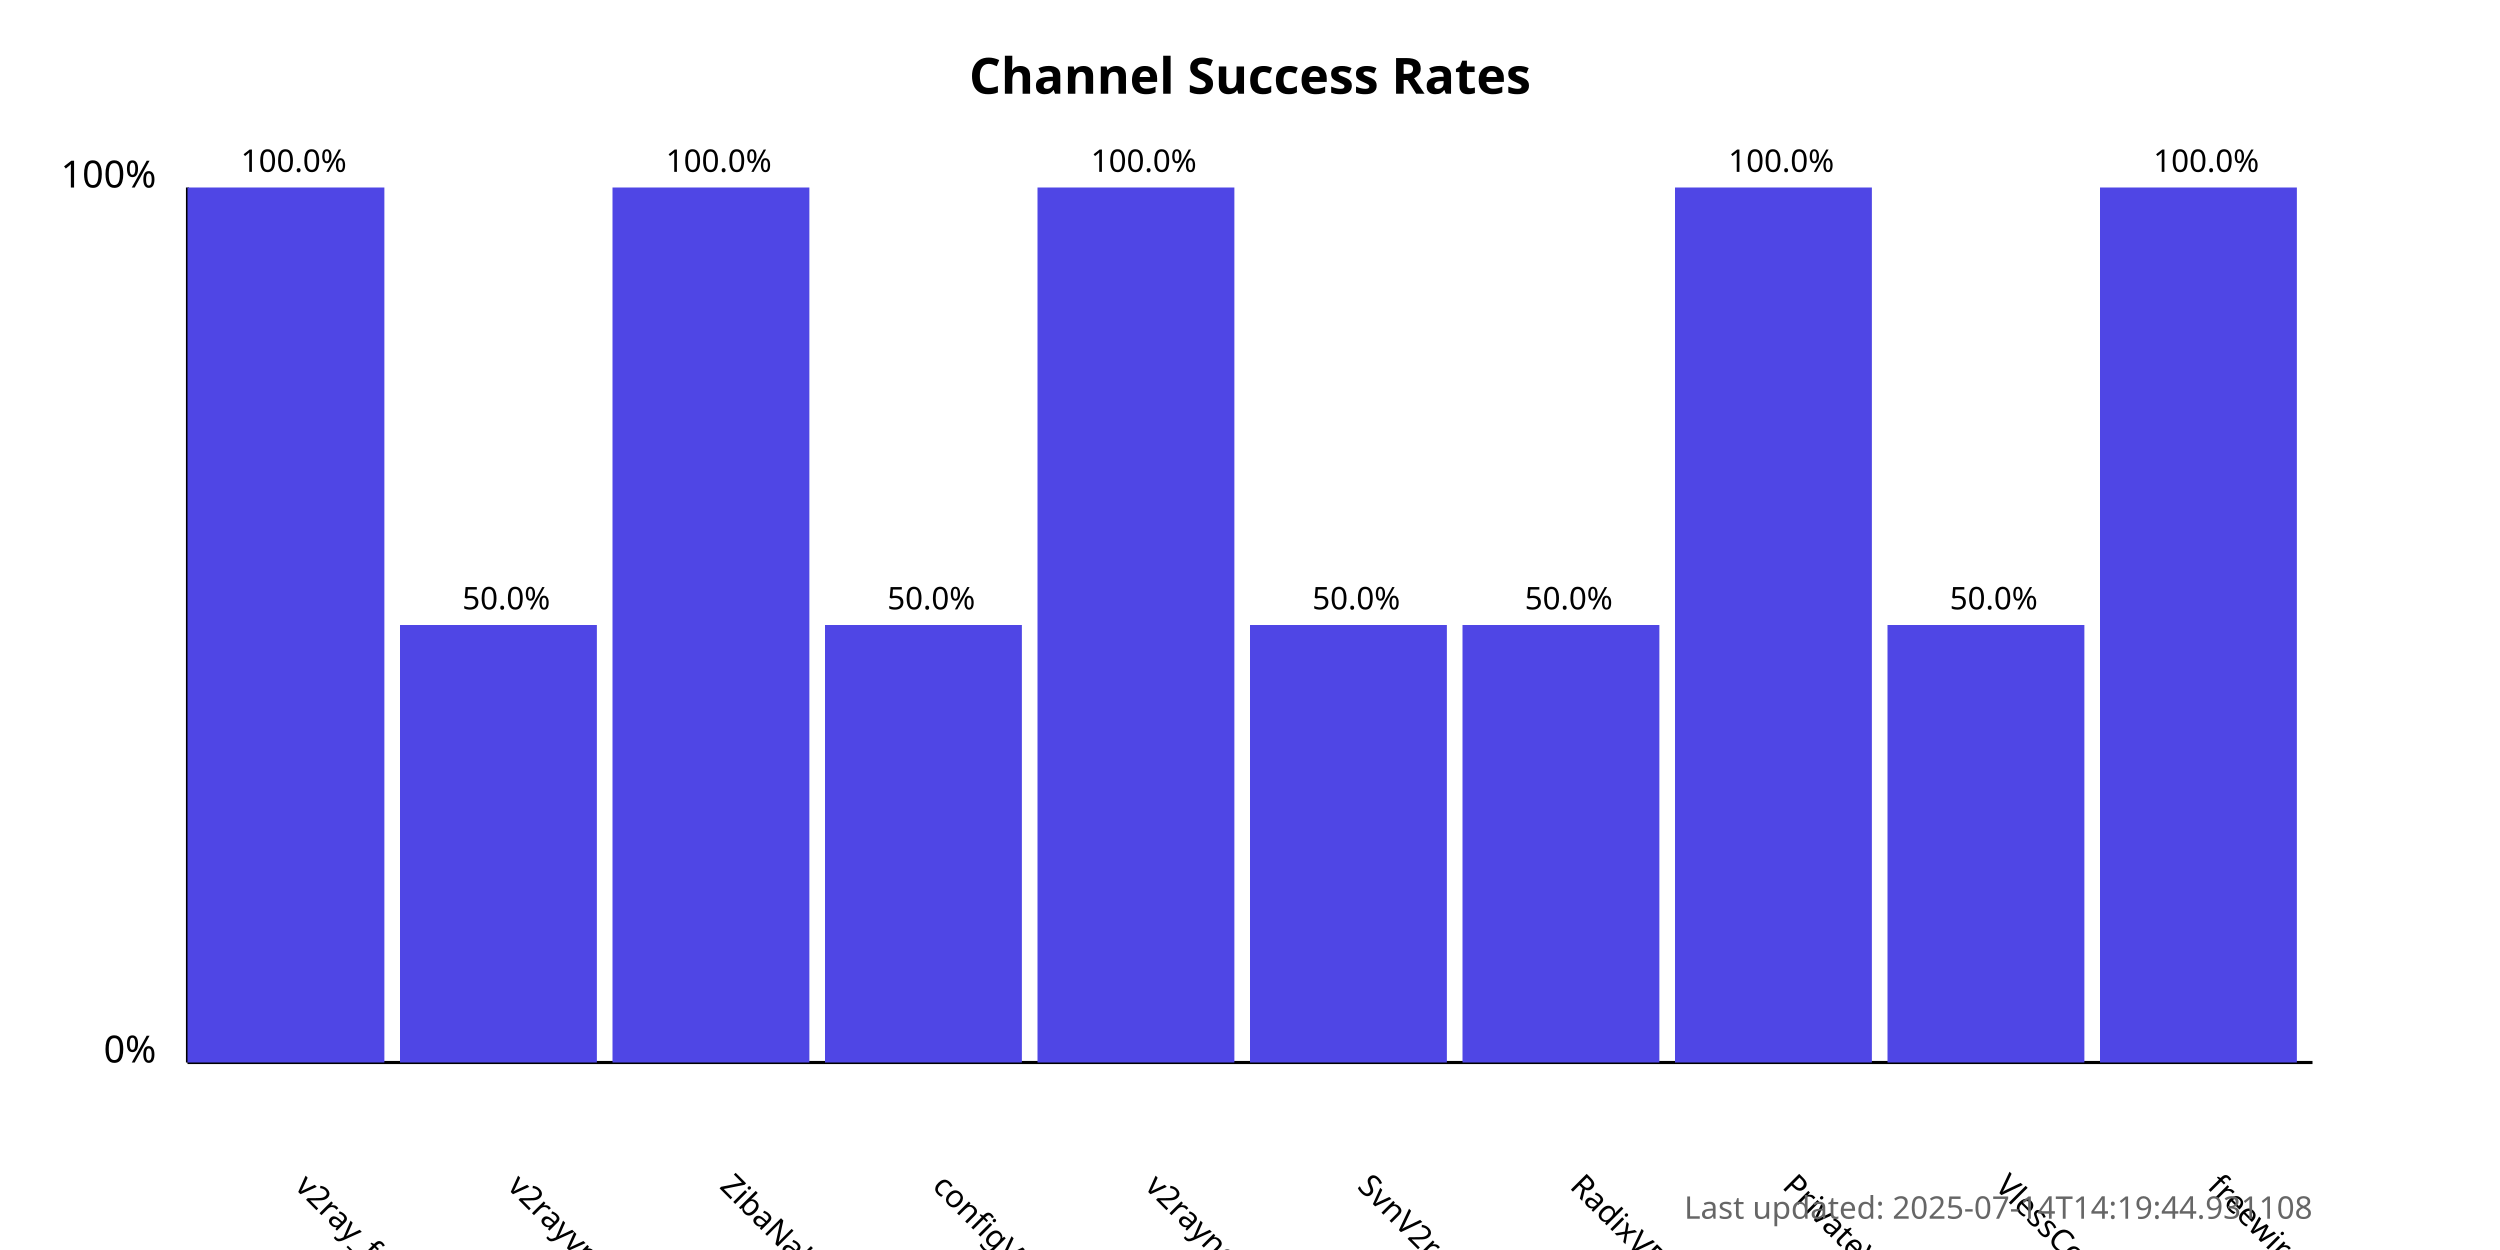
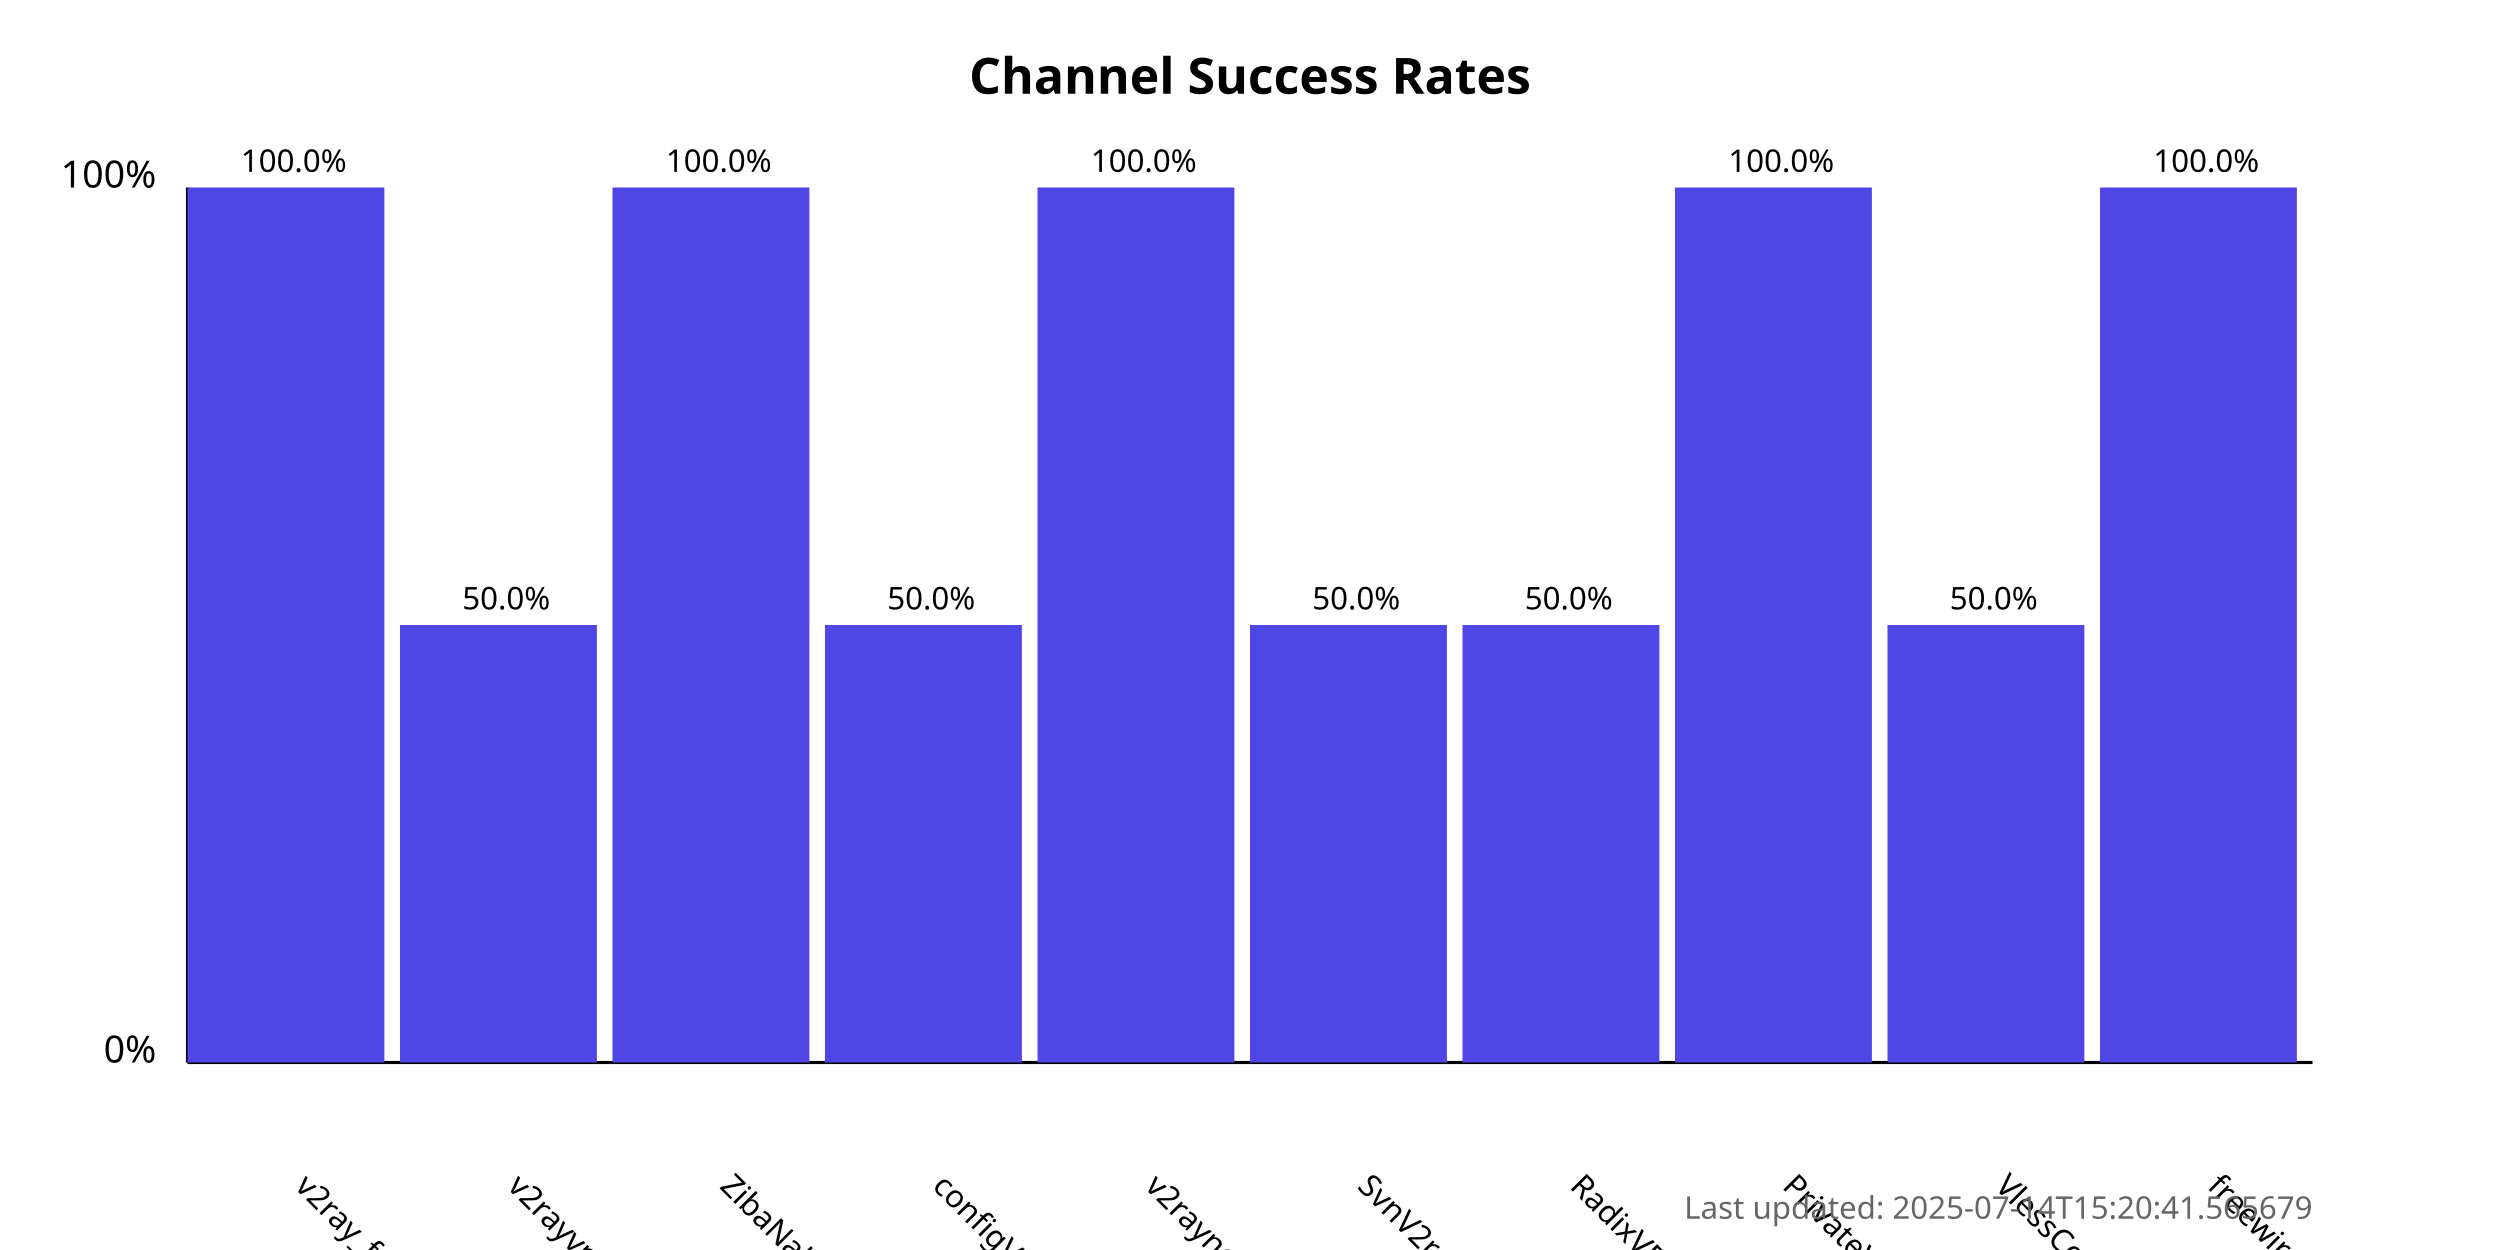
<svg xmlns="http://www.w3.org/2000/svg" width="800" height="400">
  <style>
            .chart-title { font: bold 16px sans-serif; }
            .axis-label { font: 12px sans-serif; }
            .tick-label { font: 10px sans-serif; }
            .bar { fill: #4f46e5; }
            .bar:hover { fill: #6366f1; }
            .timestamp { font: 10px sans-serif; fill: #666; }
        </style>
  <text x="400.0" y="30" text-anchor="middle" class="chart-title">
            Channel Success Rates
        </text>
  <line x1="60" y1="340" x2="60" y2="60" stroke="black" stroke-width="1" />
  <line x1="60" y1="340" x2="740" y2="340" stroke="black" stroke-width="1" />
  <text x="50" y="340" text-anchor="end" class="axis-label">0%</text>
  <text x="50" y="60" text-anchor="end" class="axis-label">100%</text>
  <g>
    <rect x="60" y="60.0" width="63.0" height="280.0" class="bar" />
    <text x="94.0" y="380" transform="rotate(45, 94.0, 380)" text-anchor="start" class="tick-label">
                v2ray_free_conf
            </text>
    <text x="94.0" y="55.0" text-anchor="middle" class="tick-label">
                100.0%
            </text>
  </g>
  <g>
    <rect x="128.0" y="200.0" width="63.0" height="140.0" class="bar" />
    <text x="162.0" y="380" transform="rotate(45, 162.0, 380)" text-anchor="start" class="tick-label">
                v2rayvpno
            </text>
    <text x="162.0" y="195.0" text-anchor="middle" class="tick-label">
                50.0%
            </text>
  </g>
  <g>
    <rect x="196.0" y="60.0" width="63.0" height="280.0" class="bar" />
    <text x="230.0" y="380" transform="rotate(45, 230.0, 380)" text-anchor="start" class="tick-label">
                ZibaNabz
            </text>
    <text x="230.0" y="55.0" text-anchor="middle" class="tick-label">
                100.0%
            </text>
  </g>
  <g>
    <rect x="264.0" y="200.0" width="63.0" height="140.0" class="bar" />
    <text x="298.0" y="380" transform="rotate(45, 298.0, 380)" text-anchor="start" class="tick-label">
                configV2rayForFree
            </text>
    <text x="298.0" y="195.0" text-anchor="middle" class="tick-label">
                50.0%
            </text>
  </g>
  <g>
    <rect x="332.0" y="60.0" width="63.0" height="280.0" class="bar" />
    <text x="366.0" y="380" transform="rotate(45, 366.0, 380)" text-anchor="start" class="tick-label">
                v2rayngvpn
            </text>
    <text x="366.0" y="55.0" text-anchor="middle" class="tick-label">
                100.0%
            </text>
  </g>
  <g>
    <rect x="400.0" y="200.0" width="63.0" height="140.0" class="bar" />
    <text x="434.0" y="380" transform="rotate(45, 434.0, 380)" text-anchor="start" class="tick-label">
                SvnV2ray
            </text>
    <text x="434.0" y="195.0" text-anchor="middle" class="tick-label">
                50.0%
            </text>
  </g>
  <g>
    <rect x="468.0" y="200.0" width="63.0" height="140.0" class="bar" />
    <text x="502.0" y="380" transform="rotate(45, 502.0, 380)" text-anchor="start" class="tick-label">
                RadixVPN
            </text>
    <text x="502.0" y="195.0" text-anchor="middle" class="tick-label">
                50.0%
            </text>
  </g>
  <g>
    <rect x="536.0" y="60.0" width="63.0" height="280.0" class="bar" />
    <text x="570.0" y="380" transform="rotate(45, 570.0, 380)" text-anchor="start" class="tick-label">
                PrivateVPNs
            </text>
    <text x="570.0" y="55.0" text-anchor="middle" class="tick-label">
                100.0%
            </text>
  </g>
  <g>
    <rect x="604.0" y="200.0" width="63.0" height="140.0" class="bar" />
    <text x="638.0" y="380" transform="rotate(45, 638.0, 380)" text-anchor="start" class="tick-label">
                VlessConfig
            </text>
    <text x="638.0" y="195.0" text-anchor="middle" class="tick-label">
                50.0%
            </text>
  </g>
  <g>
    <rect x="672.0" y="60.0" width="63.0" height="280.0" class="bar" />
    <text x="706.0" y="380" transform="rotate(45, 706.0, 380)" text-anchor="start" class="tick-label">
                freewireguard
            </text>
    <text x="706.0" y="55.0" text-anchor="middle" class="tick-label">
                100.0%
            </text>
  </g>
  <text x="740" y="390" text-anchor="end" class="timestamp">
-             Last updated: 2025-07-14T14:19:44.931108
+             Last updated: 2025-07-14T15:20:41.565679
        </text>
</svg>
